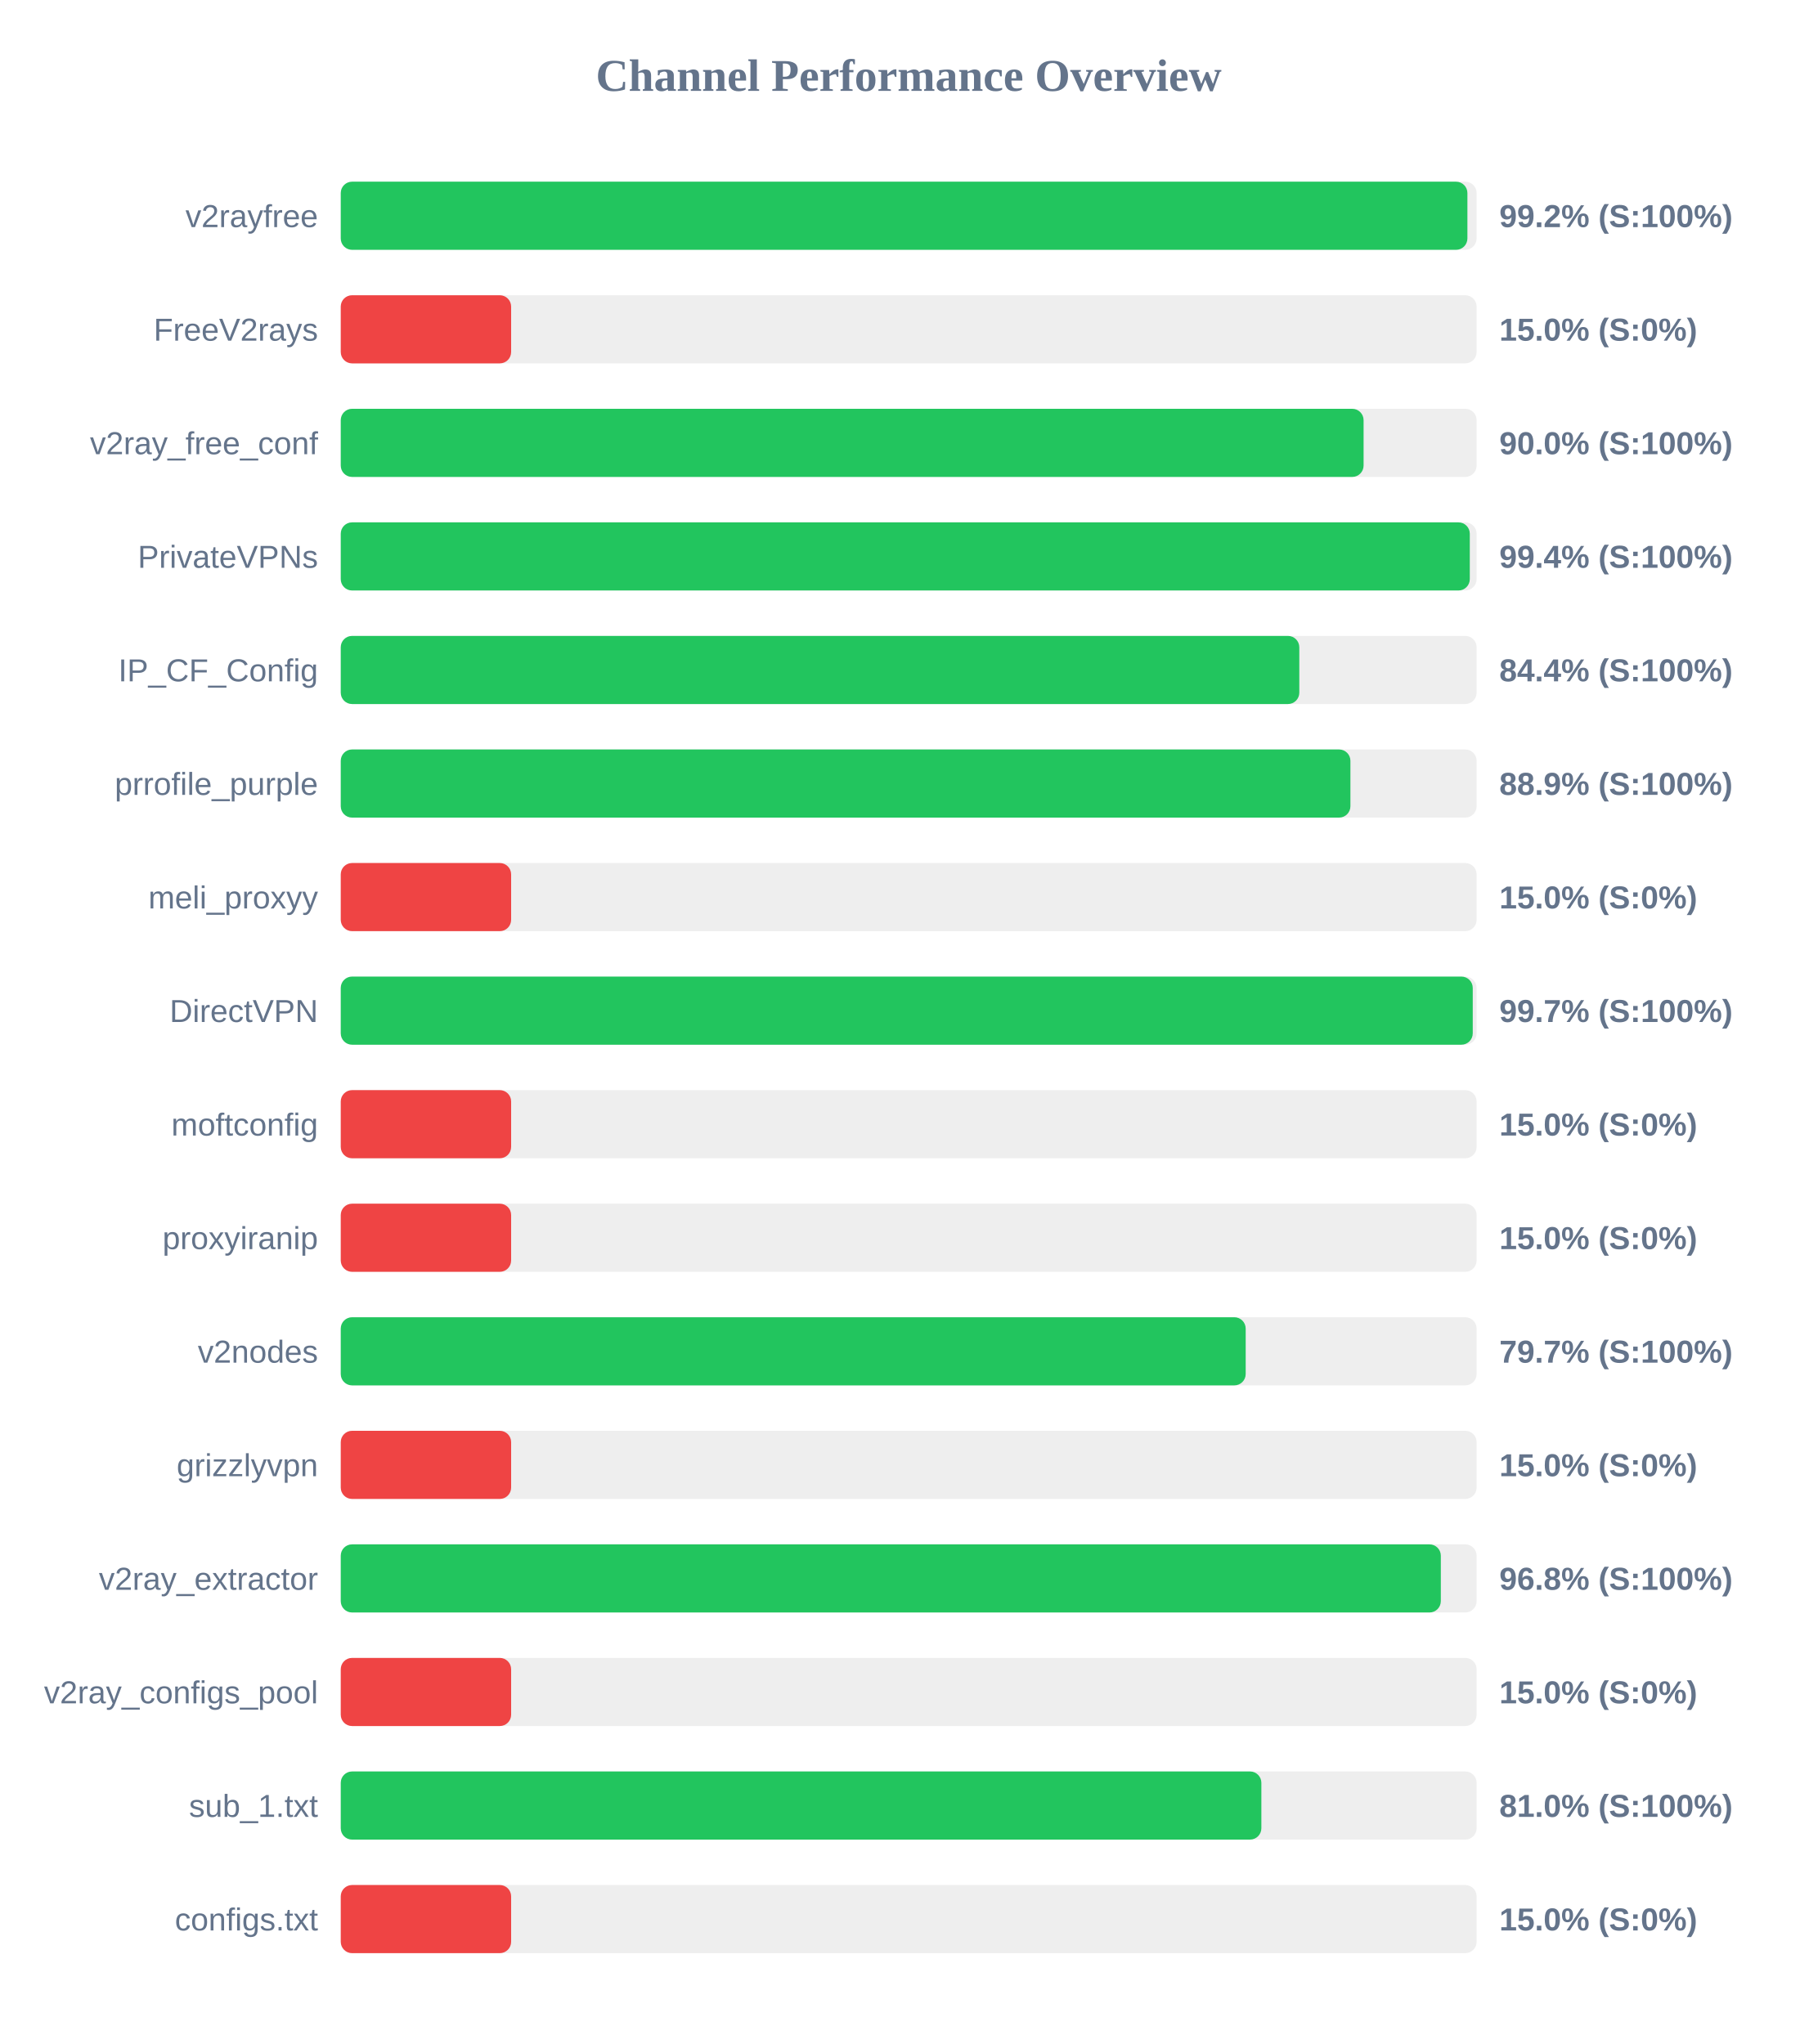
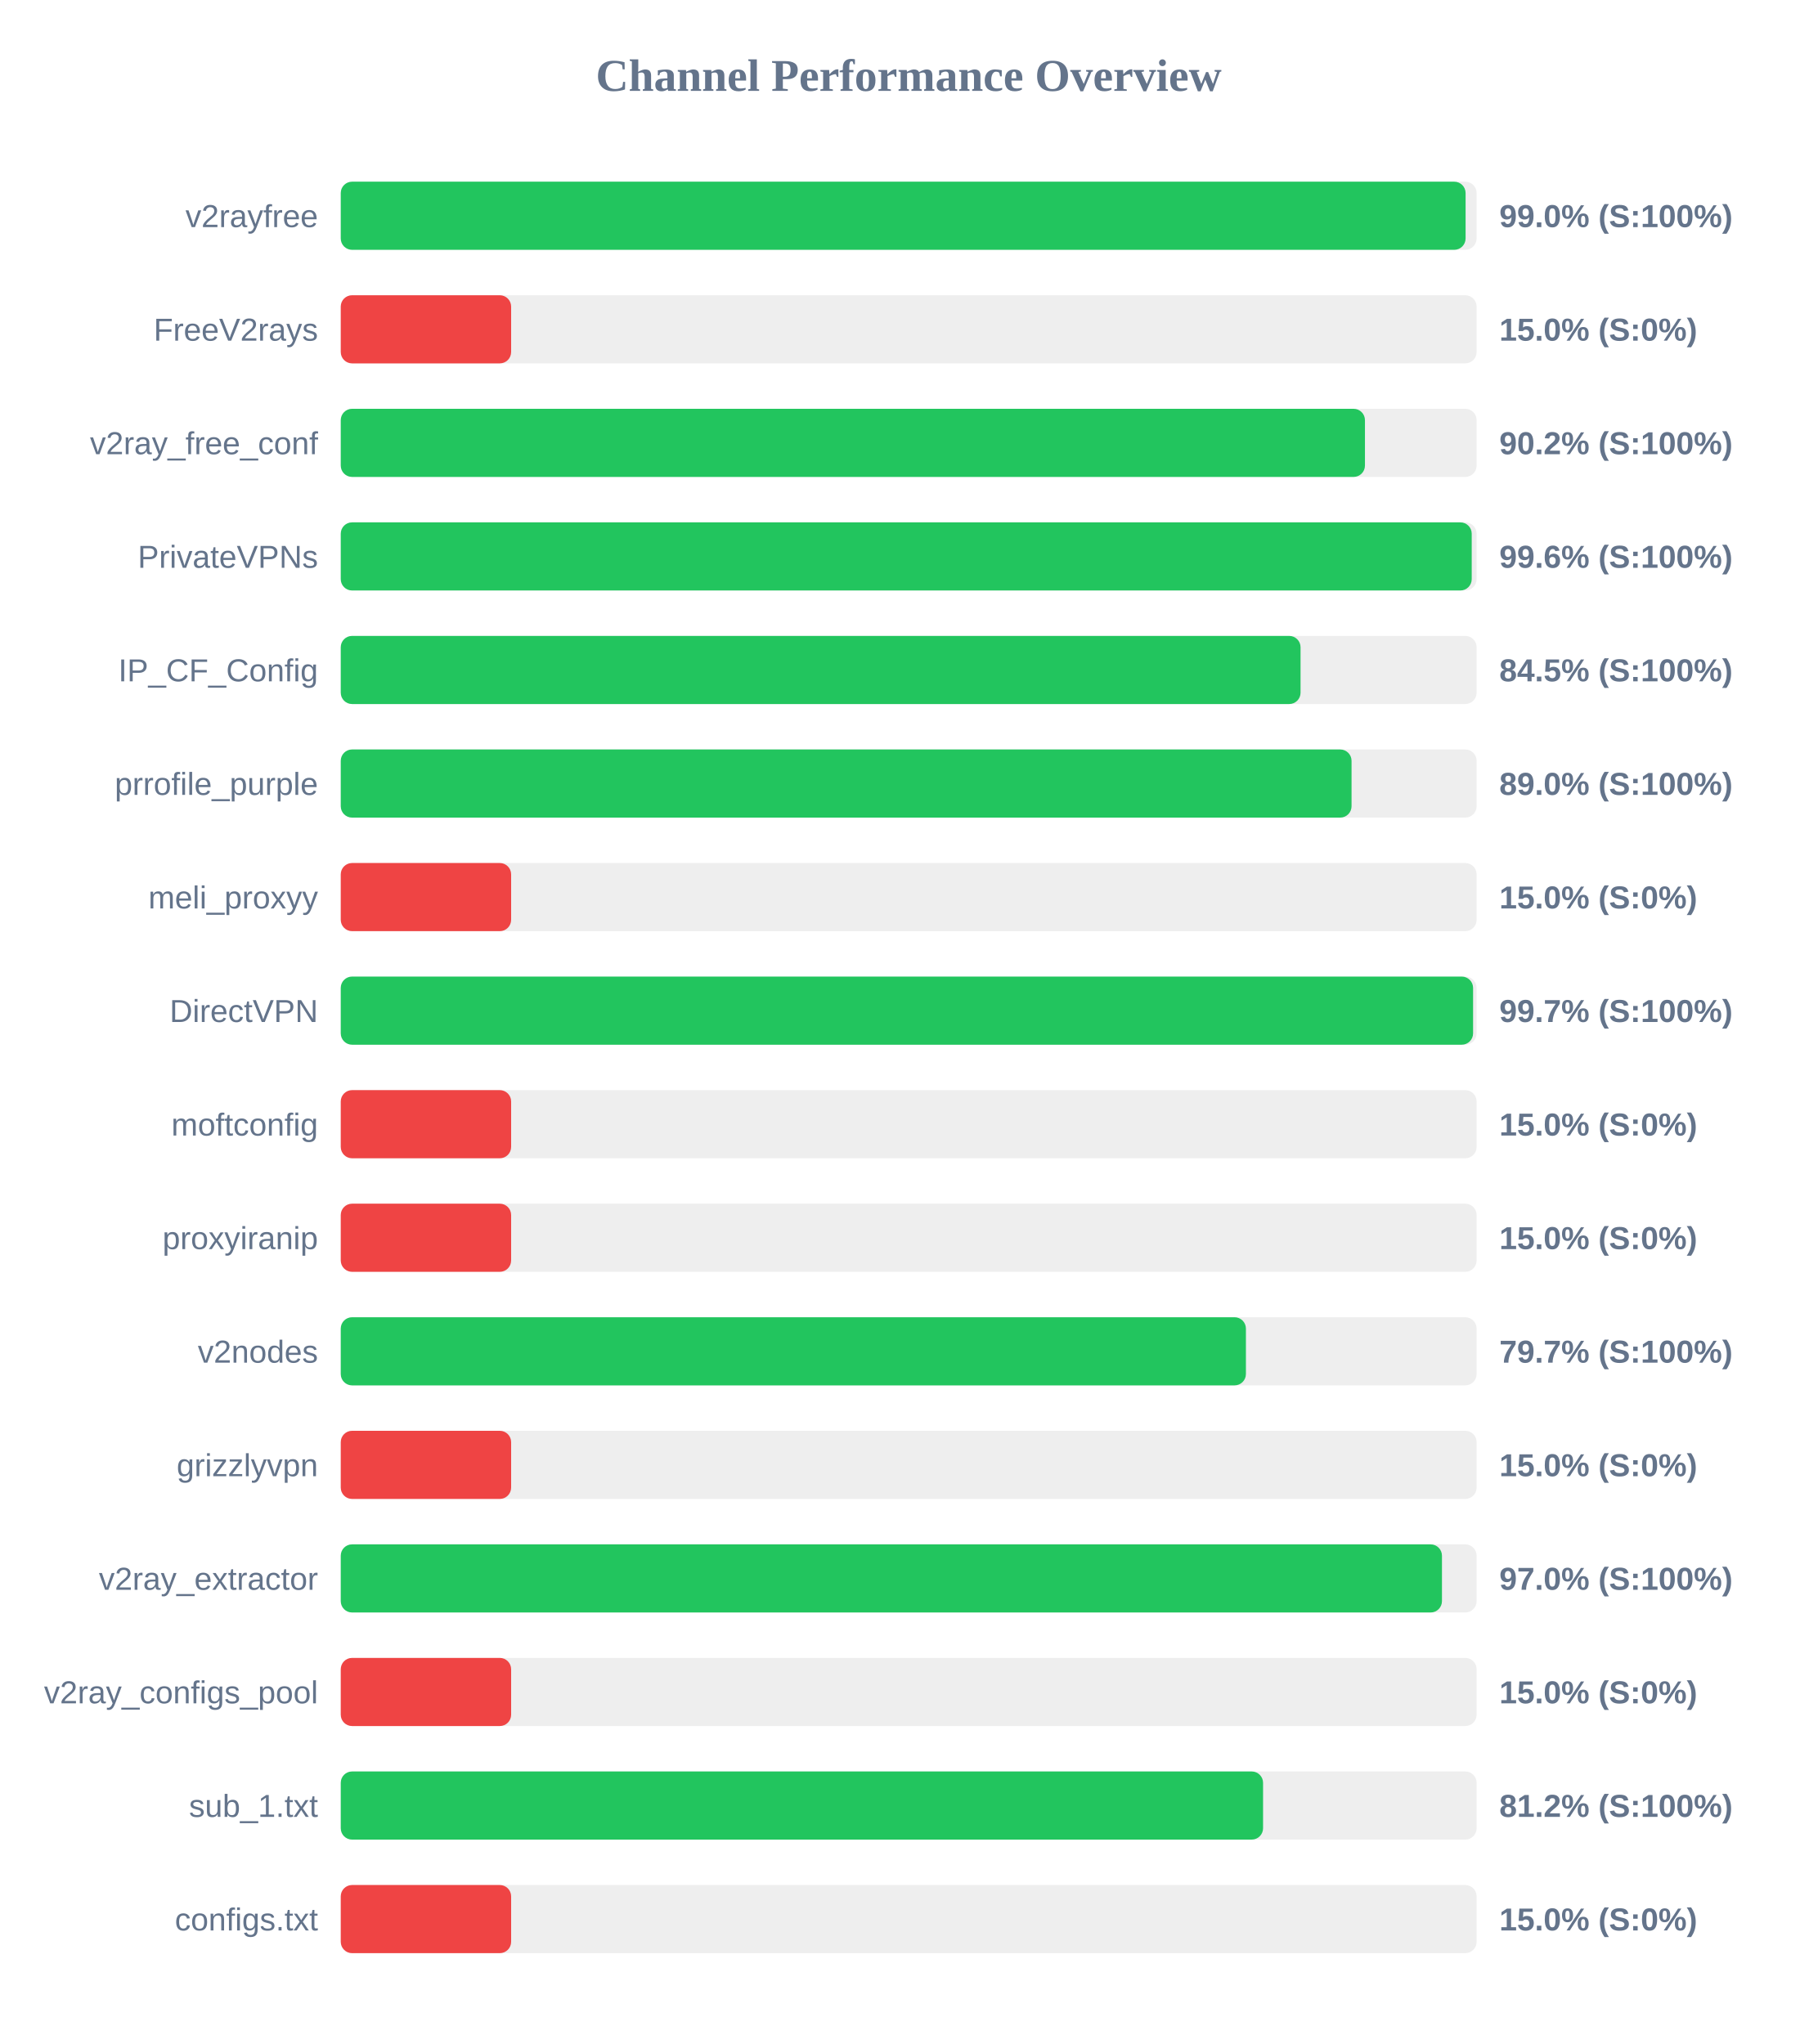
<svg xmlns="http://www.w3.org/2000/svg" width="800" height="900" version="1.1">
  <style>
        .row { font: 14px Arial; fill: #64748b; }
        .score { font: bold 14px Arial; fill: #64748b; }
    </style>
  <text x="400" y="40" text-anchor="middle" font-size="20px" font-weight="bold" fill="#64748b">Channel Performance Overview</text>
  <rect x="150" y="80" width="500" height="30" fill="#eee" rx="5" />
-   <rect x="150" y="80" width="495.95" height="30" fill="#22c55e" rx="5" />
+   <rect x="150" y="80" width="495.15" height="30" fill="#22c55e" rx="5" />
  <text x="140" y="100" text-anchor="end" class="row">v2rayfree</text>
-   <text x="660" y="100" text-anchor="start" class="score">99.2% (S:100%)</text>
+   <text x="660" y="100" text-anchor="start" class="score">99.0% (S:100%)</text>
  <rect x="150" y="130" width="500" height="30" fill="#eee" rx="5" />
  <rect x="150" y="130" width="75.0" height="30" fill="#ef4444" rx="5" />
  <text x="140" y="150" text-anchor="end" class="row">FreeV2rays</text>
  <text x="660" y="150" text-anchor="start" class="score">15.0% (S:0%)</text>
  <rect x="150" y="180" width="500" height="30" fill="#eee" rx="5" />
-   <rect x="150" y="180" width="450.25" height="30" fill="#22c55e" rx="5" />
+   <rect x="150" y="180" width="450.85" height="30" fill="#22c55e" rx="5" />
  <text x="140" y="200" text-anchor="end" class="row">v2ray_free_conf</text>
-   <text x="660" y="200" text-anchor="start" class="score">90.0% (S:100%)</text>
+   <text x="660" y="200" text-anchor="start" class="score">90.2% (S:100%)</text>
  <rect x="150" y="230" width="500" height="30" fill="#eee" rx="5" />
-   <rect x="150" y="230" width="497.0" height="30" fill="#22c55e" rx="5" />
+   <rect x="150" y="230" width="497.85" height="30" fill="#22c55e" rx="5" />
  <text x="140" y="250" text-anchor="end" class="row">PrivateVPNs</text>
-   <text x="660" y="250" text-anchor="start" class="score">99.4% (S:100%)</text>
+   <text x="660" y="250" text-anchor="start" class="score">99.6% (S:100%)</text>
  <rect x="150" y="280" width="500" height="30" fill="#eee" rx="5" />
-   <rect x="150" y="280" width="421.95" height="30" fill="#22c55e" rx="5" />
+   <rect x="150" y="280" width="422.5" height="30" fill="#22c55e" rx="5" />
  <text x="140" y="300" text-anchor="end" class="row">IP_CF_Config</text>
-   <text x="660" y="300" text-anchor="start" class="score">84.4% (S:100%)</text>
+   <text x="660" y="300" text-anchor="start" class="score">84.5% (S:100%)</text>
  <rect x="150" y="330" width="500" height="30" fill="#eee" rx="5" />
-   <rect x="150" y="330" width="444.45" height="30" fill="#22c55e" rx="5" />
+   <rect x="150" y="330" width="444.95" height="30" fill="#22c55e" rx="5" />
  <text x="140" y="350" text-anchor="end" class="row">prrofile_purple</text>
-   <text x="660" y="350" text-anchor="start" class="score">88.9% (S:100%)</text>
+   <text x="660" y="350" text-anchor="start" class="score">89.0% (S:100%)</text>
  <rect x="150" y="380" width="500" height="30" fill="#eee" rx="5" />
  <rect x="150" y="380" width="75.0" height="30" fill="#ef4444" rx="5" />
  <text x="140" y="400" text-anchor="end" class="row">meli_proxyy</text>
  <text x="660" y="400" text-anchor="start" class="score">15.0% (S:0%)</text>
  <rect x="150" y="430" width="500" height="30" fill="#eee" rx="5" />
-   <rect x="150" y="430" width="498.3" height="30" fill="#22c55e" rx="5" />
+   <rect x="150" y="430" width="498.45" height="30" fill="#22c55e" rx="5" />
  <text x="140" y="450" text-anchor="end" class="row">DirectVPN</text>
  <text x="660" y="450" text-anchor="start" class="score">99.7% (S:100%)</text>
  <rect x="150" y="480" width="500" height="30" fill="#eee" rx="5" />
  <rect x="150" y="480" width="75.0" height="30" fill="#ef4444" rx="5" />
  <text x="140" y="500" text-anchor="end" class="row">moftconfig</text>
  <text x="660" y="500" text-anchor="start" class="score">15.0% (S:0%)</text>
  <rect x="150" y="530" width="500" height="30" fill="#eee" rx="5" />
  <rect x="150" y="530" width="75.0" height="30" fill="#ef4444" rx="5" />
  <text x="140" y="550" text-anchor="end" class="row">proxyiranip</text>
  <text x="660" y="550" text-anchor="start" class="score">15.0% (S:0%)</text>
  <rect x="150" y="580" width="500" height="30" fill="#eee" rx="5" />
-   <rect x="150" y="580" width="398.35" height="30" fill="#22c55e" rx="5" />
+   <rect x="150" y="580" width="398.45" height="30" fill="#22c55e" rx="5" />
  <text x="140" y="600" text-anchor="end" class="row">v2nodes</text>
  <text x="660" y="600" text-anchor="start" class="score">79.7% (S:100%)</text>
  <rect x="150" y="630" width="500" height="30" fill="#eee" rx="5" />
  <rect x="150" y="630" width="75.0" height="30" fill="#ef4444" rx="5" />
  <text x="140" y="650" text-anchor="end" class="row">grizzlyvpn</text>
  <text x="660" y="650" text-anchor="start" class="score">15.0% (S:0%)</text>
  <rect x="150" y="680" width="500" height="30" fill="#eee" rx="5" />
-   <rect x="150" y="680" width="484.25" height="30" fill="#22c55e" rx="5" />
+   <rect x="150" y="680" width="484.75" height="30" fill="#22c55e" rx="5" />
  <text x="140" y="700" text-anchor="end" class="row">v2ray_extractor</text>
-   <text x="660" y="700" text-anchor="start" class="score">96.8% (S:100%)</text>
+   <text x="660" y="700" text-anchor="start" class="score">97.0% (S:100%)</text>
  <rect x="150" y="730" width="500" height="30" fill="#eee" rx="5" />
  <rect x="150" y="730" width="75.0" height="30" fill="#ef4444" rx="5" />
  <text x="140" y="750" text-anchor="end" class="row">v2ray_configs_pool</text>
  <text x="660" y="750" text-anchor="start" class="score">15.0% (S:0%)</text>
  <rect x="150" y="780" width="500" height="30" fill="#eee" rx="5" />
-   <rect x="150" y="780" width="405.25" height="30" fill="#22c55e" rx="5" />
+   <rect x="150" y="780" width="406.0" height="30" fill="#22c55e" rx="5" />
  <text x="140" y="800" text-anchor="end" class="row">sub_1.txt</text>
-   <text x="660" y="800" text-anchor="start" class="score">81.0% (S:100%)</text>
+   <text x="660" y="800" text-anchor="start" class="score">81.2% (S:100%)</text>
  <rect x="150" y="830" width="500" height="30" fill="#eee" rx="5" />
  <rect x="150" y="830" width="75.0" height="30" fill="#ef4444" rx="5" />
  <text x="140" y="850" text-anchor="end" class="row">configs.txt</text>
  <text x="660" y="850" text-anchor="start" class="score">15.0% (S:0%)</text>
</svg>
